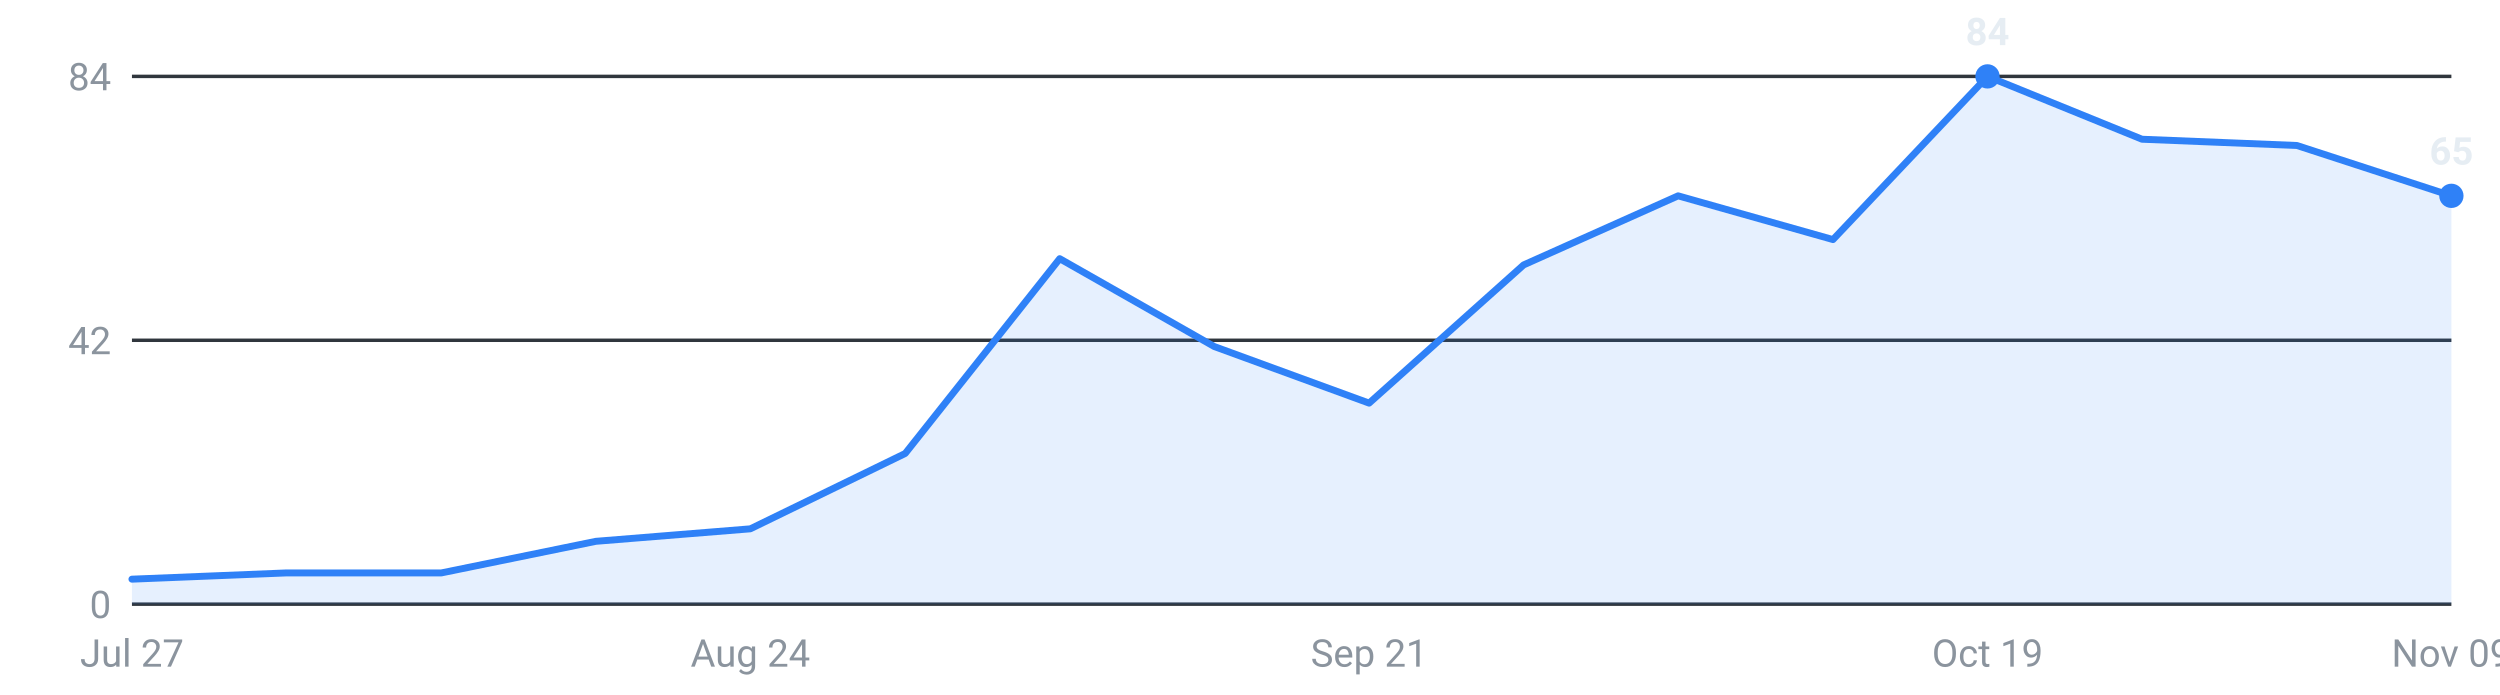
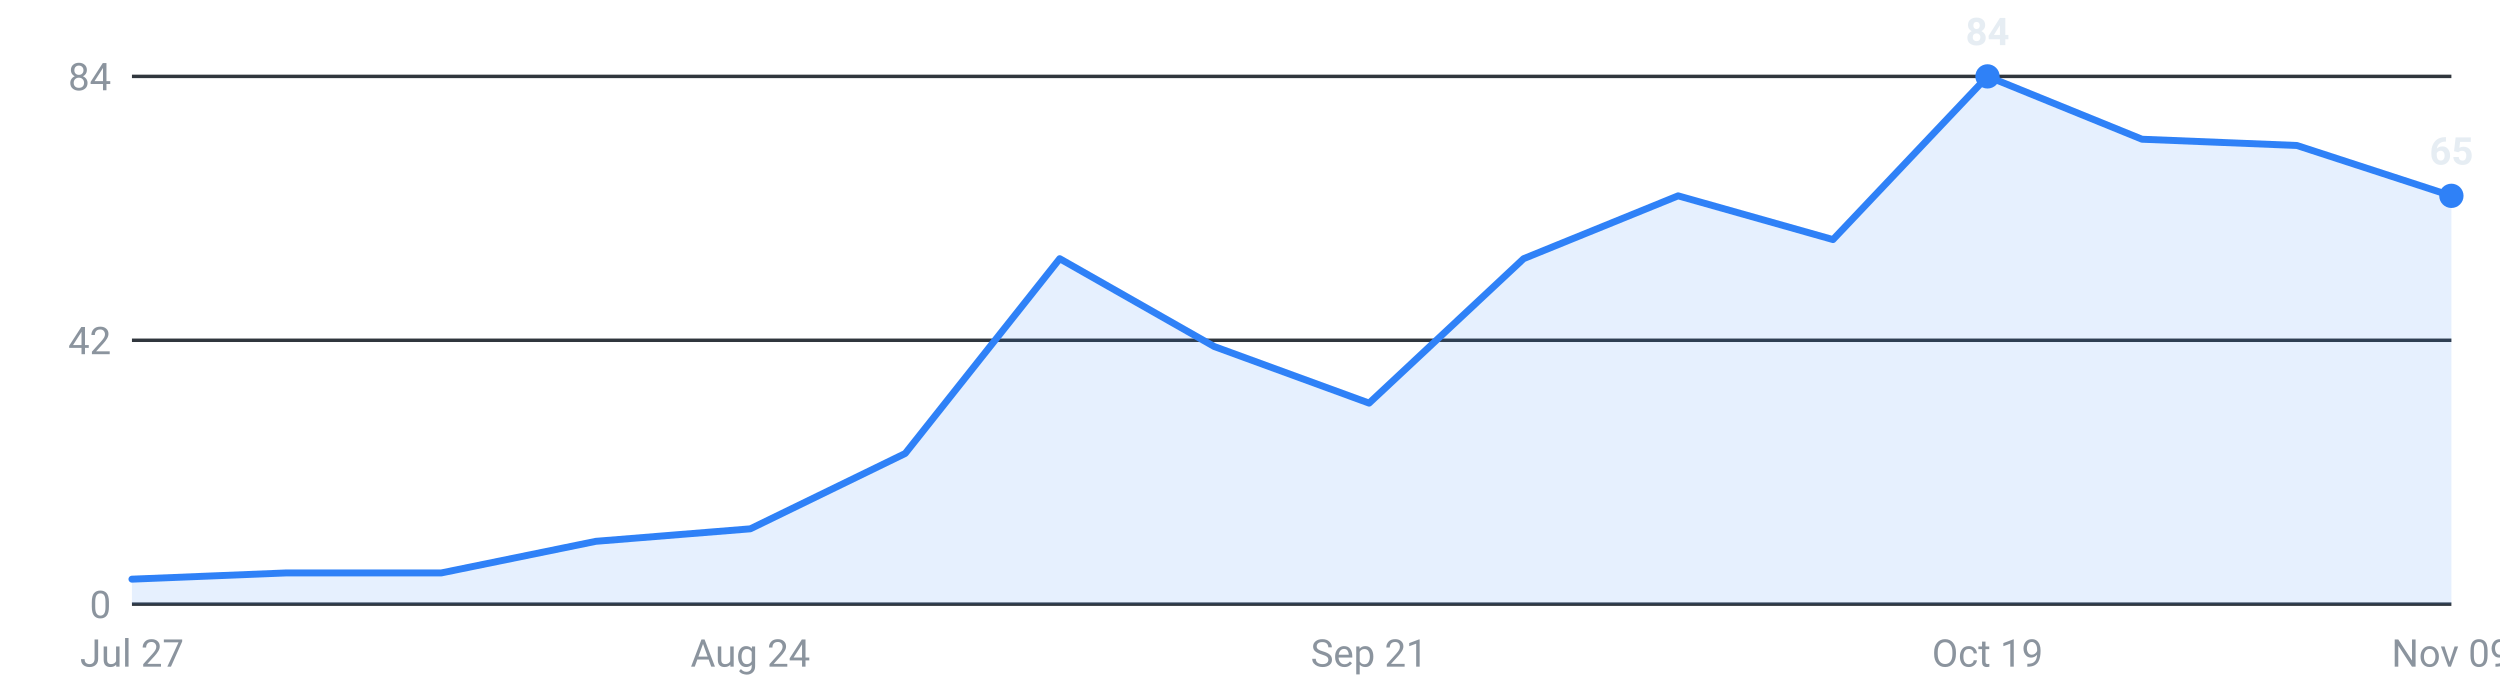
<svg xmlns="http://www.w3.org/2000/svg" viewBox="0 0 720 200" width="720" height="200" role="img" aria-label="Internships posted per week, last 16 weeks">
  <g font-family="-apple-system,Segoe UI,Roboto,sans-serif" font-size="11">
    <line x1="38" y1="174.0" x2="706" y2="174.0" stroke="#30363d" stroke-width="1" />
    <text x="32" y="178.0" text-anchor="end" fill="#8b949e">0</text>
    <line x1="38" y1="98.0" x2="706" y2="98.0" stroke="#30363d" stroke-width="1" />
    <text x="32" y="102.0" text-anchor="end" fill="#8b949e">42</text>
    <line x1="38" y1="22.0" x2="706" y2="22.0" stroke="#30363d" stroke-width="1" />
    <text x="32" y="26.0" text-anchor="end" fill="#8b949e">84</text>
-     <path d="M38.0,174 L38.0,166.8 L82.5,165.0 L127.1,165.0 L171.6,155.9 L216.1,152.3 L260.7,130.6 L305.2,74.5 L349.7,99.8 L394.3,116.1 L438.8,76.3 L483.3,56.4 L527.9,69.0 L572.4,22.0 L616.9,40.1 L661.5,41.9 L706.0,56.4 L706.0,174 Z" fill="#2f81f7" fill-opacity="0.12" />
-     <polyline points="38.0,166.8 82.5,165.0 127.1,165.0 171.6,155.9 216.1,152.3 260.7,130.6 305.2,74.5 349.7,99.8 394.3,116.1 438.8,76.3 483.3,56.4 527.9,69.0 572.4,22.0 616.9,40.1 661.5,41.9 706.0,56.4" fill="none" stroke="#2f81f7" stroke-width="2" stroke-linejoin="round" stroke-linecap="round" />
+     <path d="M38.0,174 L38.0,166.8 L82.5,165.0 L127.1,165.0 L171.6,155.9 L216.1,152.3 L260.7,130.6 L305.2,74.5 L349.7,99.8 L394.3,116.1 L438.8,74.5 L483.3,56.4 L527.9,69.0 L572.4,22.0 L616.9,40.1 L661.5,41.9 L706.0,56.4 L706.0,174 Z" fill="#2f81f7" fill-opacity="0.12" />
+     <polyline points="38.0,166.8 82.5,165.0 127.1,165.0 171.6,155.9 216.1,152.3 260.7,130.6 305.2,74.5 349.7,99.8 394.3,116.1 438.8,74.5 483.3,56.4 527.9,69.0 572.4,22.0 616.9,40.1 661.5,41.9 706.0,56.4" fill="none" stroke="#2f81f7" stroke-width="2" stroke-linejoin="round" stroke-linecap="round" />
    <circle cx="572.4" cy="22.0" r="3.5" fill="#2f81f7" />
    <text x="572.4" y="13.0" text-anchor="middle" fill="#e6edf3" font-weight="600">84</text>
    <circle cx="706.0" cy="56.4" r="3.5" fill="#2f81f7" />
    <text x="706.0" y="47.4" text-anchor="middle" fill="#e6edf3" font-weight="600">65</text>
    <text x="38.0" y="192" text-anchor="middle" fill="#8b949e">Jul 27</text>
    <text x="216.1" y="192" text-anchor="middle" fill="#8b949e">Aug 24</text>
    <text x="394.3" y="192" text-anchor="middle" fill="#8b949e">Sep 21</text>
    <text x="572.4" y="192" text-anchor="middle" fill="#8b949e">Oct 19</text>
    <text x="706.0" y="192" text-anchor="middle" fill="#8b949e">Nov 09</text>
  </g>
</svg>
